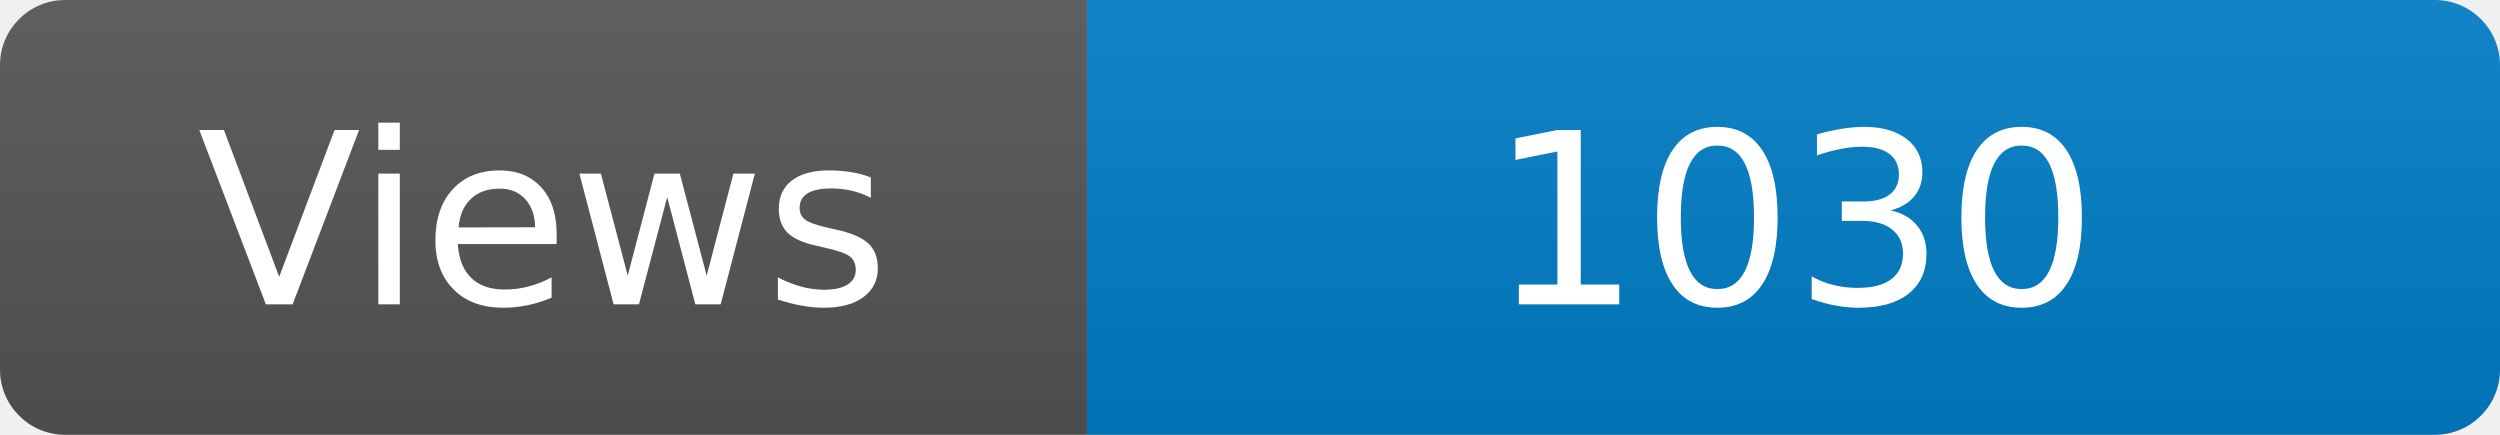
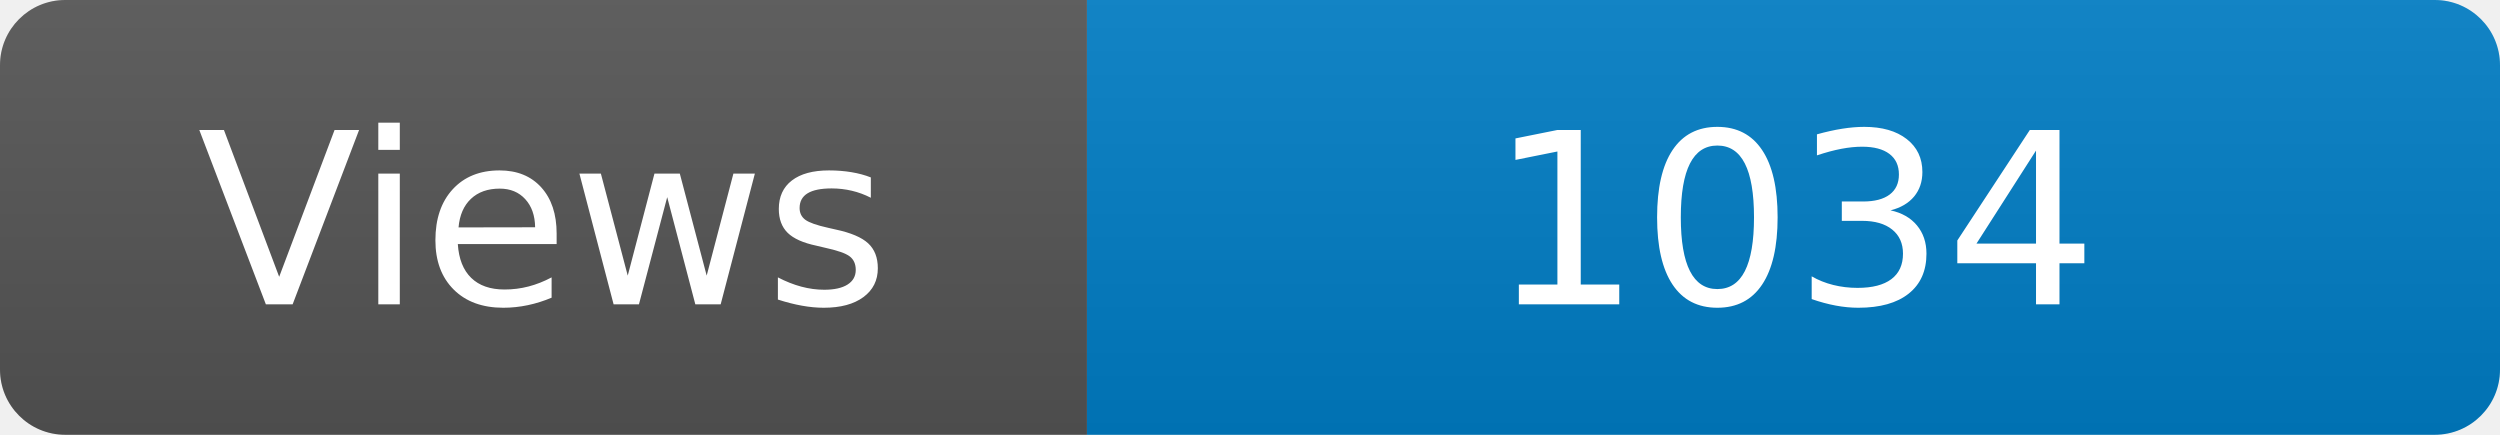
<svg xmlns="http://www.w3.org/2000/svg" width="115" height="20" role="img" aria-label="Maintained?: yes">
  <linearGradient id="s" x2="0" y2="100%">
    <stop offset="0" stop-color="#bbb" stop-opacity=".1" />
    <stop offset="1" stop-opacity=".1" />
  </linearGradient>
  <clipPath id="r">
    <rect width="115" height="20" rx="3" fill="#fff" />
  </clipPath>
  <g clip-path="url(#r)">
    <rect width="50" height="20" fill="#555" />
    <rect x="50" width="160" height="20" fill="#007ec6" />
    <rect width="115" height="20" fill="url(#s)" />
  </g>
  <g fill="#fff" text-anchor="middle" font-family="Verdana,Geneva,DejaVu Sans,sans-serif" font-size="110">
    <text x="250" y="140" transform="scale(.1)" fill="#fff">Views</text>
-     <text x="825" y="140" transform="scale(.1)" fill="#fff">1030</text>
+     <text x="825" y="140" transform="scale(.1)" fill="#fff">1034</text>
  </g>
</svg>
